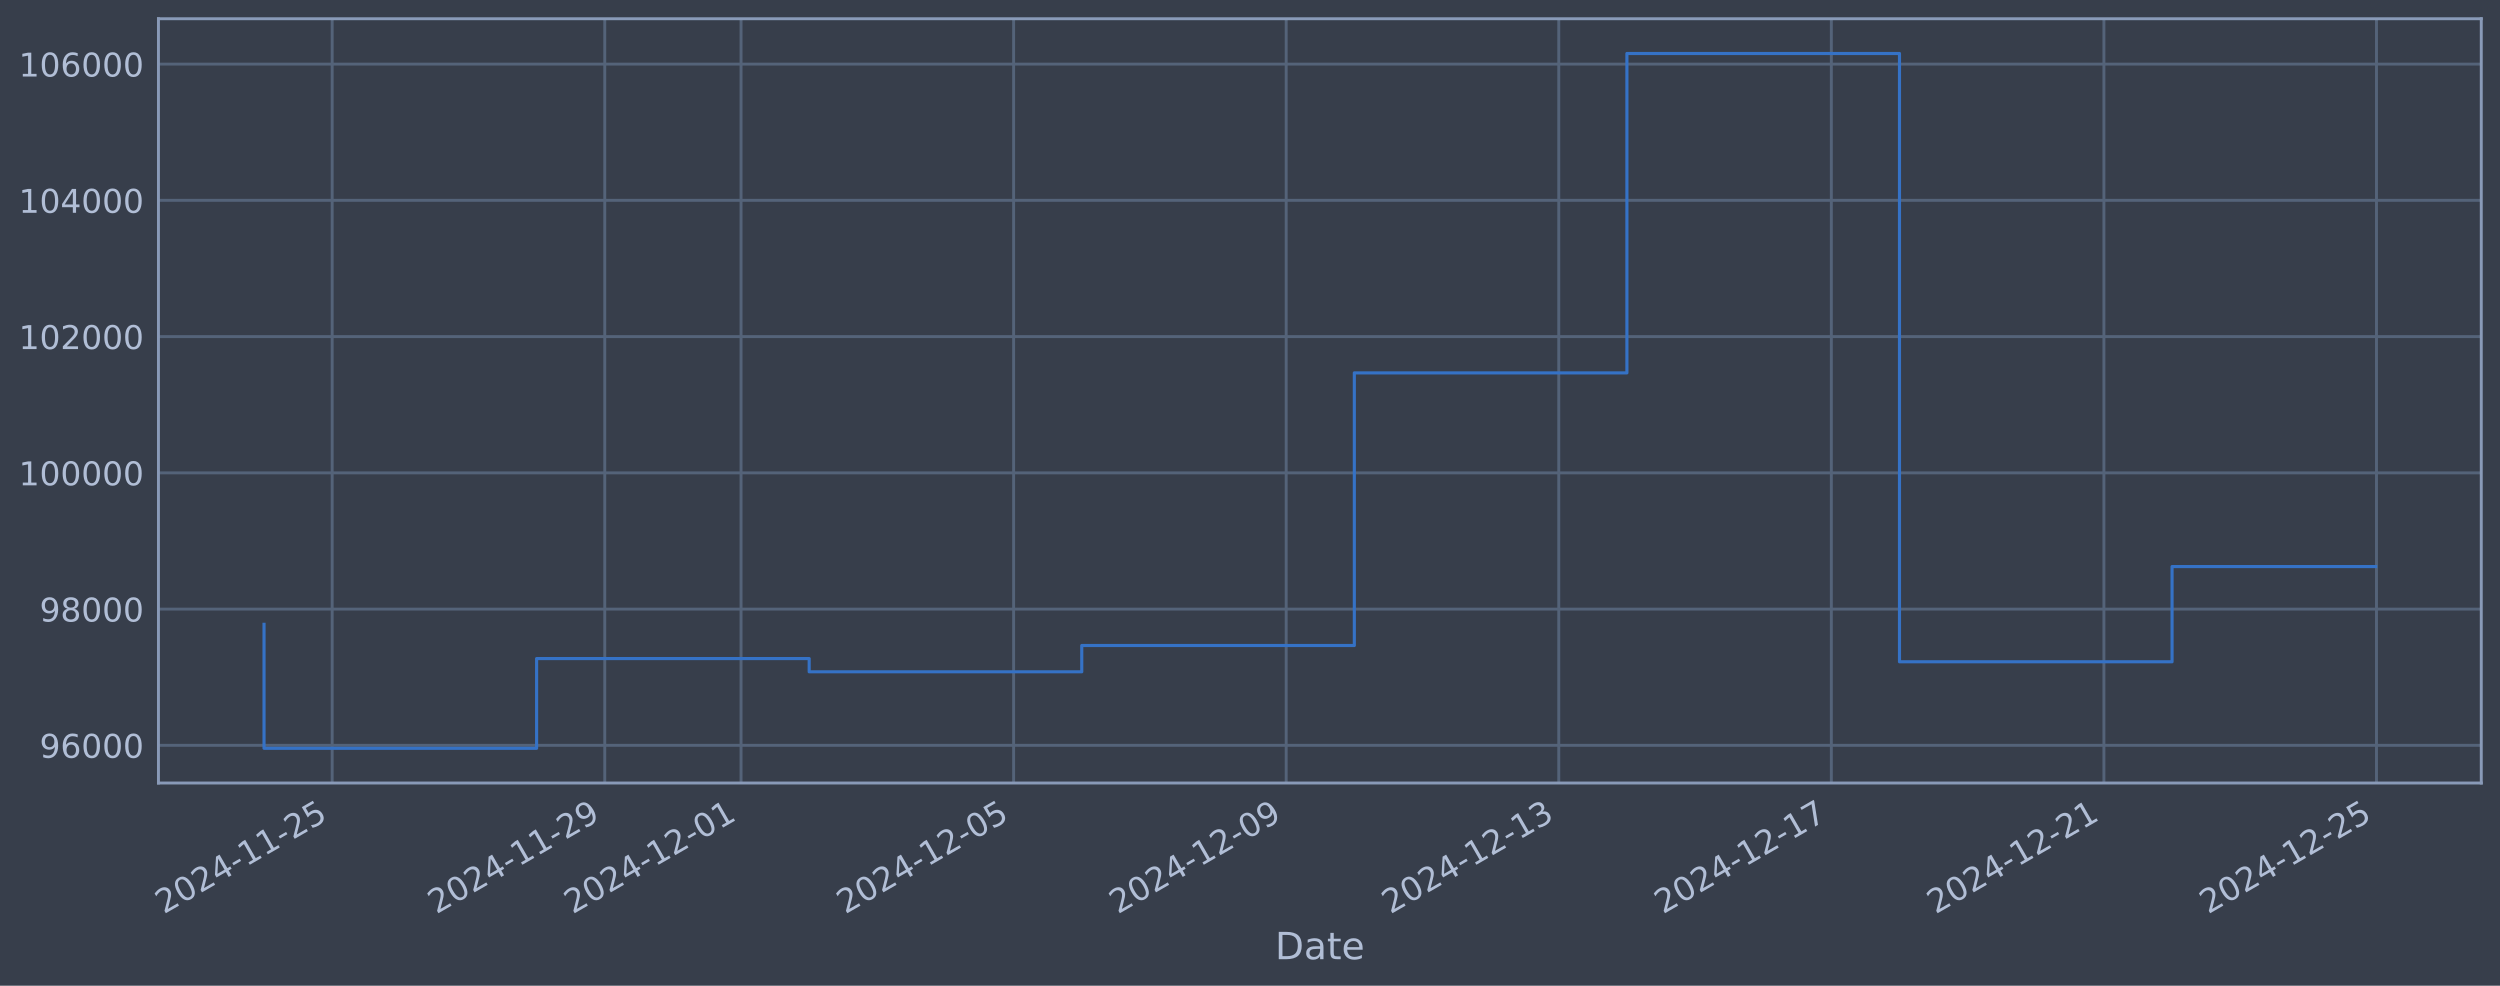
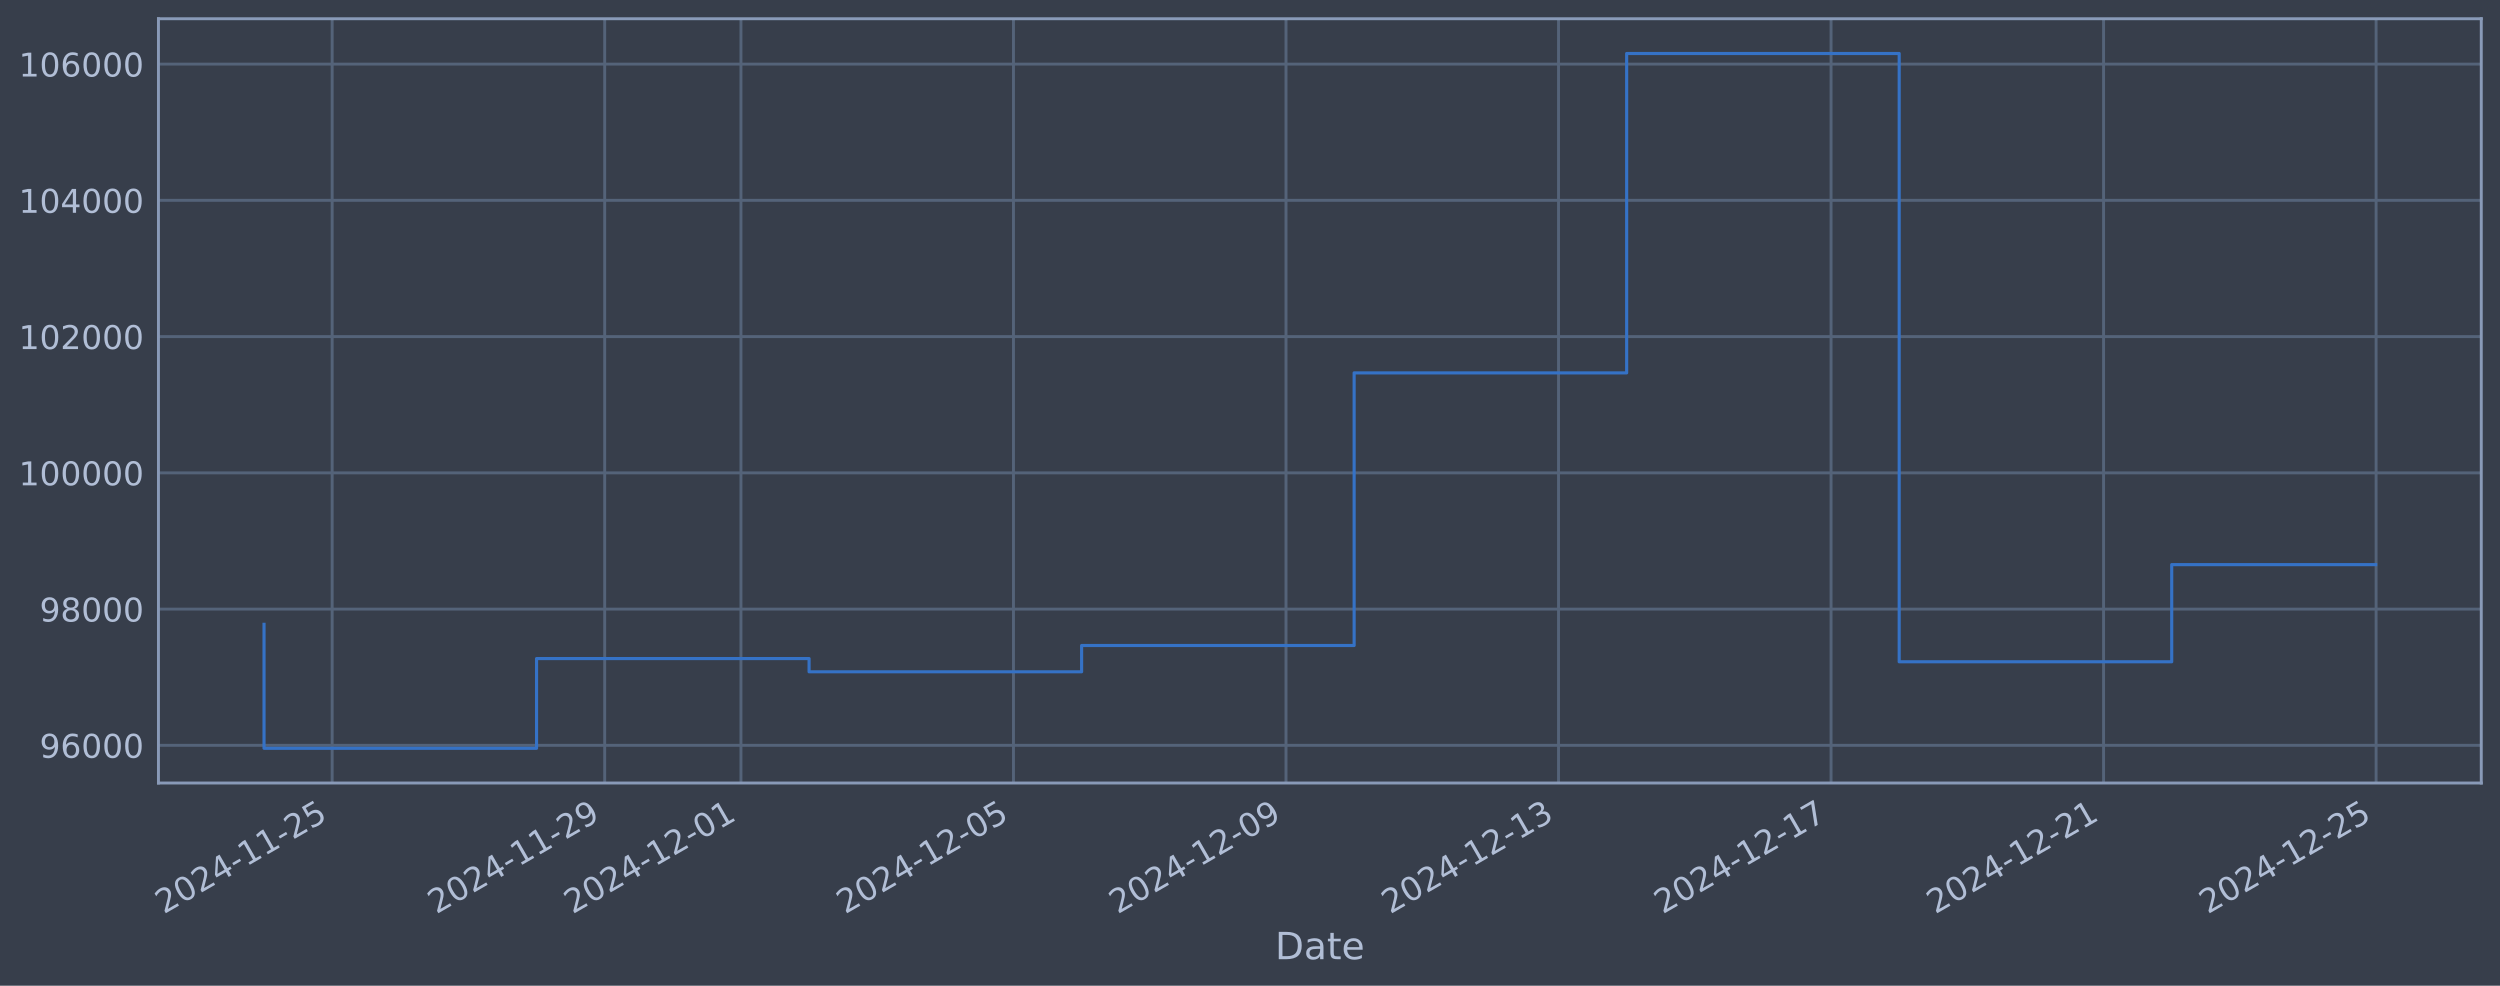
<svg xmlns="http://www.w3.org/2000/svg" xmlns:xlink="http://www.w3.org/1999/xlink" width="960.9pt" height="378.87pt" viewBox="0 0 960.9 378.87" version="1.1">
  <defs>
    <style type="text/css">*{stroke-linejoin: round; stroke-linecap: butt}</style>
  </defs>
  <g id="figure_1">
    <g id="patch_1">
      <path d="M 0 378.87  L 960.9 378.87  L 960.9 0  L 0 0  z " style="fill: #373e4b" />
    </g>
    <g id="axes_1">
      <g id="patch_2">
        <path d="M 60.901 300.96  L 953.701 300.96  L 953.701 7.2  L 60.901 7.2  z " style="fill: #373e4b" />
      </g>
      <g id="matplotlib.axis_1">
        <g id="xtick_1">
          <g id="line2d_1">
-             <path d="M 127.674 300.96  L 127.674 7.2  " clip-path="url(#p0fd662e470)" style="fill: none; stroke: #546379; stroke-width: 1.12; stroke-linecap: square" />
+             <path d="M 127.669 300.96  L 127.669 7.2  " clip-path="url(#p4aed99eff6)" style="fill: none; stroke: #546379; stroke-width: 1.12; stroke-linecap: square" />
          </g>
          <g id="line2d_2" />
          <g id="text_1">
-             <g style="fill: #b1bed6" transform="translate(62.94855 351.4642) rotate(-30) scale(0.126 -0.126)">
+             <g style="fill: #b1bed6" transform="translate(62.94381 351.4642) rotate(-30) scale(0.126 -0.126)">
              <defs>
                <path id="DejaVuSans-32" d="M 1228 531  L 3431 531  L 3431 0  L 469 0  L 469 531  Q 828 903 1448 1529  Q 2069 2156 2228 2338  Q 2531 2678 2651 2914  Q 2772 3150 2772 3378  Q 2772 3750 2511 3984  Q 2250 4219 1831 4219  Q 1534 4219 1204 4116  Q 875 4013 500 3803  L 500 4441  Q 881 4594 1212 4672  Q 1544 4750 1819 4750  Q 2544 4750 2975 4387  Q 3406 4025 3406 3419  Q 3406 3131 3298 2873  Q 3191 2616 2906 2266  Q 2828 2175 2409 1742  Q 1991 1309 1228 531  z " transform="scale(0.015625)" />
                <path id="DejaVuSans-30" d="M 2034 4250  Q 1547 4250 1301 3770  Q 1056 3291 1056 2328  Q 1056 1369 1301 889  Q 1547 409 2034 409  Q 2525 409 2770 889  Q 3016 1369 3016 2328  Q 3016 3291 2770 3770  Q 2525 4250 2034 4250  z M 2034 4750  Q 2819 4750 3233 4129  Q 3647 3509 3647 2328  Q 3647 1150 3233 529  Q 2819 -91 2034 -91  Q 1250 -91 836 529  Q 422 1150 422 2328  Q 422 3509 836 4129  Q 1250 4750 2034 4750  z " transform="scale(0.015625)" />
                <path id="DejaVuSans-34" d="M 2419 4116  L 825 1625  L 2419 1625  L 2419 4116  z M 2253 4666  L 3047 4666  L 3047 1625  L 3713 1625  L 3713 1100  L 3047 1100  L 3047 0  L 2419 0  L 2419 1100  L 313 1100  L 313 1709  L 2253 4666  z " transform="scale(0.015625)" />
                <path id="DejaVuSans-2d" d="M 313 2009  L 1997 2009  L 1997 1497  L 313 1497  L 313 2009  z " transform="scale(0.015625)" />
                <path id="DejaVuSans-31" d="M 794 531  L 1825 531  L 1825 4091  L 703 3866  L 703 4441  L 1819 4666  L 2450 4666  L 2450 531  L 3481 531  L 3481 0  L 794 0  L 794 531  z " transform="scale(0.015625)" />
                <path id="DejaVuSans-35" d="M 691 4666  L 3169 4666  L 3169 4134  L 1269 4134  L 1269 2991  Q 1406 3038 1543 3061  Q 1681 3084 1819 3084  Q 2600 3084 3056 2656  Q 3513 2228 3513 1497  Q 3513 744 3044 326  Q 2575 -91 1722 -91  Q 1428 -91 1123 -41  Q 819 9 494 109  L 494 744  Q 775 591 1075 516  Q 1375 441 1709 441  Q 2250 441 2565 725  Q 2881 1009 2881 1497  Q 2881 1984 2565 2268  Q 2250 2553 1709 2553  Q 1456 2553 1204 2497  Q 953 2441 691 2322  L 691 4666  z " transform="scale(0.015625)" />
              </defs>
              <use xlink:href="#DejaVuSans-32" />
              <use xlink:href="#DejaVuSans-30" transform="translate(63.62305 0)" />
              <use xlink:href="#DejaVuSans-32" transform="translate(127.2461 0)" />
              <use xlink:href="#DejaVuSans-34" transform="translate(190.8691 0)" />
              <use xlink:href="#DejaVuSans-2d" transform="translate(254.4922 0)" />
              <use xlink:href="#DejaVuSans-31" transform="translate(290.5762 0)" />
              <use xlink:href="#DejaVuSans-31" transform="translate(354.1992 0)" />
              <use xlink:href="#DejaVuSans-2d" transform="translate(417.8223 0)" />
              <use xlink:href="#DejaVuSans-32" transform="translate(453.9062 0)" />
              <use xlink:href="#DejaVuSans-35" transform="translate(517.5293 0)" />
            </g>
          </g>
        </g>
        <g id="xtick_2">
          <g id="line2d_3">
-             <path d="M 232.441 300.96  L 232.441 7.2  " clip-path="url(#p0fd662e470)" style="fill: none; stroke: #546379; stroke-width: 1.12; stroke-linecap: square" />
+             <path d="M 232.417 300.96  L 232.417 7.2  " clip-path="url(#p4aed99eff6)" style="fill: none; stroke: #546379; stroke-width: 1.12; stroke-linecap: square" />
          </g>
          <g id="line2d_4" />
          <g id="text_2">
-             <g style="fill: #b1bed6" transform="translate(167.7155 351.4642) rotate(-30) scale(0.126 -0.126)">
+             <g style="fill: #b1bed6" transform="translate(167.6918 351.4642) rotate(-30) scale(0.126 -0.126)">
              <defs>
                <path id="DejaVuSans-39" d="M 703 97  L 703 672  Q 941 559 1184 500  Q 1428 441 1663 441  Q 2288 441 2617 861  Q 2947 1281 2994 2138  Q 2813 1869 2534 1725  Q 2256 1581 1919 1581  Q 1219 1581 811 2004  Q 403 2428 403 3163  Q 403 3881 828 4315  Q 1253 4750 1959 4750  Q 2769 4750 3195 4129  Q 3622 3509 3622 2328  Q 3622 1225 3098 567  Q 2575 -91 1691 -91  Q 1453 -91 1209 -44  Q 966 3 703 97  z M 1959 2075  Q 2384 2075 2632 2365  Q 2881 2656 2881 3163  Q 2881 3666 2632 3958  Q 2384 4250 1959 4250  Q 1534 4250 1286 3958  Q 1038 3666 1038 3163  Q 1038 2656 1286 2365  Q 1534 2075 1959 2075  z " transform="scale(0.015625)" />
              </defs>
              <use xlink:href="#DejaVuSans-32" />
              <use xlink:href="#DejaVuSans-30" transform="translate(63.62305 0)" />
              <use xlink:href="#DejaVuSans-32" transform="translate(127.2461 0)" />
              <use xlink:href="#DejaVuSans-34" transform="translate(190.8691 0)" />
              <use xlink:href="#DejaVuSans-2d" transform="translate(254.4922 0)" />
              <use xlink:href="#DejaVuSans-31" transform="translate(290.5762 0)" />
              <use xlink:href="#DejaVuSans-31" transform="translate(354.1992 0)" />
              <use xlink:href="#DejaVuSans-2d" transform="translate(417.8223 0)" />
              <use xlink:href="#DejaVuSans-32" transform="translate(453.9062 0)" />
              <use xlink:href="#DejaVuSans-39" transform="translate(517.5293 0)" />
            </g>
          </g>
        </g>
        <g id="xtick_3">
          <g id="line2d_5">
-             <path d="M 284.825 300.96  L 284.825 7.2  " clip-path="url(#p0fd662e470)" style="fill: none; stroke: #546379; stroke-width: 1.12; stroke-linecap: square" />
+             <path d="M 284.791 300.96  L 284.791 7.2  " clip-path="url(#p4aed99eff6)" style="fill: none; stroke: #546379; stroke-width: 1.12; stroke-linecap: square" />
          </g>
          <g id="line2d_6" />
          <g id="text_3">
-             <g style="fill: #b1bed6" transform="translate(220.099 351.4642) rotate(-30) scale(0.126 -0.126)">
+             <g style="fill: #b1bed6" transform="translate(220.0658 351.4642) rotate(-30) scale(0.126 -0.126)">
              <use xlink:href="#DejaVuSans-32" />
              <use xlink:href="#DejaVuSans-30" transform="translate(63.62305 0)" />
              <use xlink:href="#DejaVuSans-32" transform="translate(127.2461 0)" />
              <use xlink:href="#DejaVuSans-34" transform="translate(190.8691 0)" />
              <use xlink:href="#DejaVuSans-2d" transform="translate(254.4922 0)" />
              <use xlink:href="#DejaVuSans-31" transform="translate(290.5762 0)" />
              <use xlink:href="#DejaVuSans-32" transform="translate(354.1992 0)" />
              <use xlink:href="#DejaVuSans-2d" transform="translate(417.8223 0)" />
              <use xlink:href="#DejaVuSans-30" transform="translate(453.9062 0)" />
              <use xlink:href="#DejaVuSans-31" transform="translate(517.5293 0)" />
            </g>
          </g>
        </g>
        <g id="xtick_4">
          <g id="line2d_7">
-             <path d="M 389.591 300.96  L 389.591 7.2  " clip-path="url(#p0fd662e470)" style="fill: none; stroke: #546379; stroke-width: 1.12; stroke-linecap: square" />
+             <path d="M 389.539 300.96  L 389.539 7.2  " clip-path="url(#p4aed99eff6)" style="fill: none; stroke: #546379; stroke-width: 1.12; stroke-linecap: square" />
          </g>
          <g id="line2d_8" />
          <g id="text_4">
-             <g style="fill: #b1bed6" transform="translate(324.866 351.4642) rotate(-30) scale(0.126 -0.126)">
+             <g style="fill: #b1bed6" transform="translate(324.8138 351.4642) rotate(-30) scale(0.126 -0.126)">
              <use xlink:href="#DejaVuSans-32" />
              <use xlink:href="#DejaVuSans-30" transform="translate(63.62305 0)" />
              <use xlink:href="#DejaVuSans-32" transform="translate(127.2461 0)" />
              <use xlink:href="#DejaVuSans-34" transform="translate(190.8691 0)" />
              <use xlink:href="#DejaVuSans-2d" transform="translate(254.4922 0)" />
              <use xlink:href="#DejaVuSans-31" transform="translate(290.5762 0)" />
              <use xlink:href="#DejaVuSans-32" transform="translate(354.1992 0)" />
              <use xlink:href="#DejaVuSans-2d" transform="translate(417.8223 0)" />
              <use xlink:href="#DejaVuSans-30" transform="translate(453.9062 0)" />
              <use xlink:href="#DejaVuSans-35" transform="translate(517.5293 0)" />
            </g>
          </g>
        </g>
        <g id="xtick_5">
          <g id="line2d_9">
-             <path d="M 494.358 300.96  L 494.358 7.2  " clip-path="url(#p0fd662e470)" style="fill: none; stroke: #546379; stroke-width: 1.12; stroke-linecap: square" />
+             <path d="M 494.287 300.96  L 494.287 7.2  " clip-path="url(#p4aed99eff6)" style="fill: none; stroke: #546379; stroke-width: 1.12; stroke-linecap: square" />
          </g>
          <g id="line2d_10" />
          <g id="text_5">
-             <g style="fill: #b1bed6" transform="translate(429.633 351.4642) rotate(-30) scale(0.126 -0.126)">
+             <g style="fill: #b1bed6" transform="translate(429.5618 351.4642) rotate(-30) scale(0.126 -0.126)">
              <use xlink:href="#DejaVuSans-32" />
              <use xlink:href="#DejaVuSans-30" transform="translate(63.62305 0)" />
              <use xlink:href="#DejaVuSans-32" transform="translate(127.2461 0)" />
              <use xlink:href="#DejaVuSans-34" transform="translate(190.8691 0)" />
              <use xlink:href="#DejaVuSans-2d" transform="translate(254.4922 0)" />
              <use xlink:href="#DejaVuSans-31" transform="translate(290.5762 0)" />
              <use xlink:href="#DejaVuSans-32" transform="translate(354.1992 0)" />
              <use xlink:href="#DejaVuSans-2d" transform="translate(417.8223 0)" />
              <use xlink:href="#DejaVuSans-30" transform="translate(453.9062 0)" />
              <use xlink:href="#DejaVuSans-39" transform="translate(517.5293 0)" />
            </g>
          </g>
        </g>
        <g id="xtick_6">
          <g id="line2d_11">
-             <path d="M 599.125 300.96  L 599.125 7.2  " clip-path="url(#p0fd662e470)" style="fill: none; stroke: #546379; stroke-width: 1.12; stroke-linecap: square" />
+             <path d="M 599.035 300.96  L 599.035 7.2  " clip-path="url(#p4aed99eff6)" style="fill: none; stroke: #546379; stroke-width: 1.12; stroke-linecap: square" />
          </g>
          <g id="line2d_12" />
          <g id="text_6">
-             <g style="fill: #b1bed6" transform="translate(534.3999 351.4642) rotate(-30) scale(0.126 -0.126)">
+             <g style="fill: #b1bed6" transform="translate(534.3098 351.4642) rotate(-30) scale(0.126 -0.126)">
              <defs>
                <path id="DejaVuSans-33" d="M 2597 2516  Q 3050 2419 3304 2112  Q 3559 1806 3559 1356  Q 3559 666 3084 287  Q 2609 -91 1734 -91  Q 1441 -91 1130 -33  Q 819 25 488 141  L 488 750  Q 750 597 1062 519  Q 1375 441 1716 441  Q 2309 441 2620 675  Q 2931 909 2931 1356  Q 2931 1769 2642 2001  Q 2353 2234 1838 2234  L 1294 2234  L 1294 2753  L 1863 2753  Q 2328 2753 2575 2939  Q 2822 3125 2822 3475  Q 2822 3834 2567 4026  Q 2313 4219 1838 4219  Q 1578 4219 1281 4162  Q 984 4106 628 3988  L 628 4550  Q 988 4650 1302 4700  Q 1616 4750 1894 4750  Q 2613 4750 3031 4423  Q 3450 4097 3450 3541  Q 3450 3153 3228 2886  Q 3006 2619 2597 2516  z " transform="scale(0.015625)" />
              </defs>
              <use xlink:href="#DejaVuSans-32" />
              <use xlink:href="#DejaVuSans-30" transform="translate(63.62305 0)" />
              <use xlink:href="#DejaVuSans-32" transform="translate(127.2461 0)" />
              <use xlink:href="#DejaVuSans-34" transform="translate(190.8691 0)" />
              <use xlink:href="#DejaVuSans-2d" transform="translate(254.4922 0)" />
              <use xlink:href="#DejaVuSans-31" transform="translate(290.5762 0)" />
              <use xlink:href="#DejaVuSans-32" transform="translate(354.1992 0)" />
              <use xlink:href="#DejaVuSans-2d" transform="translate(417.8223 0)" />
              <use xlink:href="#DejaVuSans-31" transform="translate(453.9062 0)" />
              <use xlink:href="#DejaVuSans-33" transform="translate(517.5293 0)" />
            </g>
          </g>
        </g>
        <g id="xtick_7">
          <g id="line2d_13">
-             <path d="M 703.892 300.96  L 703.892 7.2  " clip-path="url(#p0fd662e470)" style="fill: none; stroke: #546379; stroke-width: 1.12; stroke-linecap: square" />
+             <path d="M 703.783 300.96  L 703.783 7.2  " clip-path="url(#p4aed99eff6)" style="fill: none; stroke: #546379; stroke-width: 1.12; stroke-linecap: square" />
          </g>
          <g id="line2d_14" />
          <g id="text_7">
-             <g style="fill: #b1bed6" transform="translate(639.1669 351.4642) rotate(-30) scale(0.126 -0.126)">
+             <g style="fill: #b1bed6" transform="translate(639.0578 351.4642) rotate(-30) scale(0.126 -0.126)">
              <defs>
                <path id="DejaVuSans-37" d="M 525 4666  L 3525 4666  L 3525 4397  L 1831 0  L 1172 0  L 2766 4134  L 525 4134  L 525 4666  z " transform="scale(0.015625)" />
              </defs>
              <use xlink:href="#DejaVuSans-32" />
              <use xlink:href="#DejaVuSans-30" transform="translate(63.62305 0)" />
              <use xlink:href="#DejaVuSans-32" transform="translate(127.2461 0)" />
              <use xlink:href="#DejaVuSans-34" transform="translate(190.8691 0)" />
              <use xlink:href="#DejaVuSans-2d" transform="translate(254.4922 0)" />
              <use xlink:href="#DejaVuSans-31" transform="translate(290.5762 0)" />
              <use xlink:href="#DejaVuSans-32" transform="translate(354.1992 0)" />
              <use xlink:href="#DejaVuSans-2d" transform="translate(417.8223 0)" />
              <use xlink:href="#DejaVuSans-31" transform="translate(453.9062 0)" />
              <use xlink:href="#DejaVuSans-37" transform="translate(517.5293 0)" />
            </g>
          </g>
        </g>
        <g id="xtick_8">
          <g id="line2d_15">
-             <path d="M 808.659 300.96  L 808.659 7.2  " clip-path="url(#p0fd662e470)" style="fill: none; stroke: #546379; stroke-width: 1.12; stroke-linecap: square" />
+             <path d="M 808.531 300.96  L 808.531 7.2  " clip-path="url(#p4aed99eff6)" style="fill: none; stroke: #546379; stroke-width: 1.12; stroke-linecap: square" />
          </g>
          <g id="line2d_16" />
          <g id="text_8">
-             <g style="fill: #b1bed6" transform="translate(743.9339 351.4642) rotate(-30) scale(0.126 -0.126)">
+             <g style="fill: #b1bed6" transform="translate(743.8058 351.4642) rotate(-30) scale(0.126 -0.126)">
              <use xlink:href="#DejaVuSans-32" />
              <use xlink:href="#DejaVuSans-30" transform="translate(63.62305 0)" />
              <use xlink:href="#DejaVuSans-32" transform="translate(127.2461 0)" />
              <use xlink:href="#DejaVuSans-34" transform="translate(190.8691 0)" />
              <use xlink:href="#DejaVuSans-2d" transform="translate(254.4922 0)" />
              <use xlink:href="#DejaVuSans-31" transform="translate(290.5762 0)" />
              <use xlink:href="#DejaVuSans-32" transform="translate(354.1992 0)" />
              <use xlink:href="#DejaVuSans-2d" transform="translate(417.8223 0)" />
              <use xlink:href="#DejaVuSans-32" transform="translate(453.9062 0)" />
              <use xlink:href="#DejaVuSans-31" transform="translate(517.5293 0)" />
            </g>
          </g>
        </g>
        <g id="xtick_9">
          <g id="line2d_17">
-             <path d="M 913.426 300.96  L 913.426 7.2  " clip-path="url(#p0fd662e470)" style="fill: none; stroke: #546379; stroke-width: 1.12; stroke-linecap: square" />
+             <path d="M 913.279 300.96  L 913.279 7.2  " clip-path="url(#p4aed99eff6)" style="fill: none; stroke: #546379; stroke-width: 1.12; stroke-linecap: square" />
          </g>
          <g id="line2d_18" />
          <g id="text_9">
-             <g style="fill: #b1bed6" transform="translate(848.7009 351.4642) rotate(-30) scale(0.126 -0.126)">
+             <g style="fill: #b1bed6" transform="translate(848.5538 351.4642) rotate(-30) scale(0.126 -0.126)">
              <use xlink:href="#DejaVuSans-32" />
              <use xlink:href="#DejaVuSans-30" transform="translate(63.62305 0)" />
              <use xlink:href="#DejaVuSans-32" transform="translate(127.2461 0)" />
              <use xlink:href="#DejaVuSans-34" transform="translate(190.8691 0)" />
              <use xlink:href="#DejaVuSans-2d" transform="translate(254.4922 0)" />
              <use xlink:href="#DejaVuSans-31" transform="translate(290.5762 0)" />
              <use xlink:href="#DejaVuSans-32" transform="translate(354.1992 0)" />
              <use xlink:href="#DejaVuSans-2d" transform="translate(417.8223 0)" />
              <use xlink:href="#DejaVuSans-32" transform="translate(453.9062 0)" />
              <use xlink:href="#DejaVuSans-35" transform="translate(517.5293 0)" />
            </g>
          </g>
        </g>
        <g id="text_10">
          <g style="fill: #b1bed6" transform="translate(490.0914 368.6753) scale(0.144 -0.144)">
            <defs>
              <path id="DejaVuSans-44" d="M 1259 4147  L 1259 519  L 2022 519  Q 2988 519 3436 956  Q 3884 1394 3884 2338  Q 3884 3275 3436 3711  Q 2988 4147 2022 4147  L 1259 4147  z M 628 4666  L 1925 4666  Q 3281 4666 3915 4102  Q 4550 3538 4550 2338  Q 4550 1131 3912 565  Q 3275 0 1925 0  L 628 0  L 628 4666  z " transform="scale(0.015625)" />
              <path id="DejaVuSans-61" d="M 2194 1759  Q 1497 1759 1228 1600  Q 959 1441 959 1056  Q 959 750 1161 570  Q 1363 391 1709 391  Q 2188 391 2477 730  Q 2766 1069 2766 1631  L 2766 1759  L 2194 1759  z M 3341 1997  L 3341 0  L 2766 0  L 2766 531  Q 2569 213 2275 61  Q 1981 -91 1556 -91  Q 1019 -91 701 211  Q 384 513 384 1019  Q 384 1609 779 1909  Q 1175 2209 1959 2209  L 2766 2209  L 2766 2266  Q 2766 2663 2505 2880  Q 2244 3097 1772 3097  Q 1472 3097 1187 3025  Q 903 2953 641 2809  L 641 3341  Q 956 3463 1253 3523  Q 1550 3584 1831 3584  Q 2591 3584 2966 3190  Q 3341 2797 3341 1997  z " transform="scale(0.015625)" />
              <path id="DejaVuSans-74" d="M 1172 4494  L 1172 3500  L 2356 3500  L 2356 3053  L 1172 3053  L 1172 1153  Q 1172 725 1289 603  Q 1406 481 1766 481  L 2356 481  L 2356 0  L 1766 0  Q 1100 0 847 248  Q 594 497 594 1153  L 594 3053  L 172 3053  L 172 3500  L 594 3500  L 594 4494  L 1172 4494  z " transform="scale(0.015625)" />
              <path id="DejaVuSans-65" d="M 3597 1894  L 3597 1613  L 953 1613  Q 991 1019 1311 708  Q 1631 397 2203 397  Q 2534 397 2845 478  Q 3156 559 3463 722  L 3463 178  Q 3153 47 2828 -22  Q 2503 -91 2169 -91  Q 1331 -91 842 396  Q 353 884 353 1716  Q 353 2575 817 3079  Q 1281 3584 2069 3584  Q 2775 3584 3186 3129  Q 3597 2675 3597 1894  z M 3022 2063  Q 3016 2534 2758 2815  Q 2500 3097 2075 3097  Q 1594 3097 1305 2825  Q 1016 2553 972 2059  L 3022 2063  z " transform="scale(0.015625)" />
            </defs>
            <use xlink:href="#DejaVuSans-44" />
            <use xlink:href="#DejaVuSans-61" transform="translate(77.00195 0)" />
            <use xlink:href="#DejaVuSans-74" transform="translate(138.2812 0)" />
            <use xlink:href="#DejaVuSans-65" transform="translate(177.4902 0)" />
          </g>
        </g>
      </g>
      <g id="matplotlib.axis_2">
        <g id="ytick_1">
          <g id="line2d_19">
-             <path d="M 60.901 286.481  L 953.701 286.481  " clip-path="url(#p0fd662e470)" style="fill: none; stroke: #546379; stroke-width: 1.12; stroke-linecap: square" />
+             <path d="M 60.901 286.481  L 953.701 286.481  " clip-path="url(#p4aed99eff6)" style="fill: none; stroke: #546379; stroke-width: 1.12; stroke-linecap: square" />
          </g>
          <g id="line2d_20" />
          <g id="text_11">
            <g style="fill: #b1bed6" transform="translate(15.21675 291.2681) scale(0.126 -0.126)">
              <defs>
                <path id="DejaVuSans-36" d="M 2113 2584  Q 1688 2584 1439 2293  Q 1191 2003 1191 1497  Q 1191 994 1439 701  Q 1688 409 2113 409  Q 2538 409 2786 701  Q 3034 994 3034 1497  Q 3034 2003 2786 2293  Q 2538 2584 2113 2584  z M 3366 4563  L 3366 3988  Q 3128 4100 2886 4159  Q 2644 4219 2406 4219  Q 1781 4219 1451 3797  Q 1122 3375 1075 2522  Q 1259 2794 1537 2939  Q 1816 3084 2150 3084  Q 2853 3084 3261 2657  Q 3669 2231 3669 1497  Q 3669 778 3244 343  Q 2819 -91 2113 -91  Q 1303 -91 875 529  Q 447 1150 447 2328  Q 447 3434 972 4092  Q 1497 4750 2381 4750  Q 2619 4750 2861 4703  Q 3103 4656 3366 4563  z " transform="scale(0.015625)" />
              </defs>
              <use xlink:href="#DejaVuSans-39" />
              <use xlink:href="#DejaVuSans-36" transform="translate(63.62305 0)" />
              <use xlink:href="#DejaVuSans-30" transform="translate(127.2461 0)" />
              <use xlink:href="#DejaVuSans-30" transform="translate(190.8691 0)" />
              <use xlink:href="#DejaVuSans-30" transform="translate(254.4922 0)" />
            </g>
          </g>
        </g>
        <g id="ytick_2">
          <g id="line2d_21">
-             <path d="M 60.901 234.112  L 953.701 234.112  " clip-path="url(#p0fd662e470)" style="fill: none; stroke: #546379; stroke-width: 1.12; stroke-linecap: square" />
+             <path d="M 60.901 234.112  L 953.701 234.112  " clip-path="url(#p4aed99eff6)" style="fill: none; stroke: #546379; stroke-width: 1.12; stroke-linecap: square" />
          </g>
          <g id="line2d_22" />
          <g id="text_12">
            <g style="fill: #b1bed6" transform="translate(15.21675 238.8994) scale(0.126 -0.126)">
              <defs>
                <path id="DejaVuSans-38" d="M 2034 2216  Q 1584 2216 1326 1975  Q 1069 1734 1069 1313  Q 1069 891 1326 650  Q 1584 409 2034 409  Q 2484 409 2743 651  Q 3003 894 3003 1313  Q 3003 1734 2745 1975  Q 2488 2216 2034 2216  z M 1403 2484  Q 997 2584 770 2862  Q 544 3141 544 3541  Q 544 4100 942 4425  Q 1341 4750 2034 4750  Q 2731 4750 3128 4425  Q 3525 4100 3525 3541  Q 3525 3141 3298 2862  Q 3072 2584 2669 2484  Q 3125 2378 3379 2068  Q 3634 1759 3634 1313  Q 3634 634 3220 271  Q 2806 -91 2034 -91  Q 1263 -91 848 271  Q 434 634 434 1313  Q 434 1759 690 2068  Q 947 2378 1403 2484  z M 1172 3481  Q 1172 3119 1398 2916  Q 1625 2713 2034 2713  Q 2441 2713 2670 2916  Q 2900 3119 2900 3481  Q 2900 3844 2670 4047  Q 2441 4250 2034 4250  Q 1625 4250 1398 4047  Q 1172 3844 1172 3481  z " transform="scale(0.015625)" />
              </defs>
              <use xlink:href="#DejaVuSans-39" />
              <use xlink:href="#DejaVuSans-38" transform="translate(63.62305 0)" />
              <use xlink:href="#DejaVuSans-30" transform="translate(127.2461 0)" />
              <use xlink:href="#DejaVuSans-30" transform="translate(190.8691 0)" />
              <use xlink:href="#DejaVuSans-30" transform="translate(254.4922 0)" />
            </g>
          </g>
        </g>
        <g id="ytick_3">
          <g id="line2d_23">
-             <path d="M 60.901 181.744  L 953.701 181.744  " clip-path="url(#p0fd662e470)" style="fill: none; stroke: #546379; stroke-width: 1.12; stroke-linecap: square" />
+             <path d="M 60.901 181.744  L 953.701 181.744  " clip-path="url(#p4aed99eff6)" style="fill: none; stroke: #546379; stroke-width: 1.12; stroke-linecap: square" />
          </g>
          <g id="line2d_24" />
          <g id="text_13">
            <g style="fill: #b1bed6" transform="translate(7.2 186.5308) scale(0.126 -0.126)">
              <use xlink:href="#DejaVuSans-31" />
              <use xlink:href="#DejaVuSans-30" transform="translate(63.62305 0)" />
              <use xlink:href="#DejaVuSans-30" transform="translate(127.2461 0)" />
              <use xlink:href="#DejaVuSans-30" transform="translate(190.8691 0)" />
              <use xlink:href="#DejaVuSans-30" transform="translate(254.4922 0)" />
              <use xlink:href="#DejaVuSans-30" transform="translate(318.1152 0)" />
            </g>
          </g>
        </g>
        <g id="ytick_4">
          <g id="line2d_25">
-             <path d="M 60.901 129.375  L 953.701 129.375  " clip-path="url(#p0fd662e470)" style="fill: none; stroke: #546379; stroke-width: 1.12; stroke-linecap: square" />
+             <path d="M 60.901 129.375  L 953.701 129.375  " clip-path="url(#p4aed99eff6)" style="fill: none; stroke: #546379; stroke-width: 1.12; stroke-linecap: square" />
          </g>
          <g id="line2d_26" />
          <g id="text_14">
            <g style="fill: #b1bed6" transform="translate(7.2 134.1621) scale(0.126 -0.126)">
              <use xlink:href="#DejaVuSans-31" />
              <use xlink:href="#DejaVuSans-30" transform="translate(63.62305 0)" />
              <use xlink:href="#DejaVuSans-32" transform="translate(127.2461 0)" />
              <use xlink:href="#DejaVuSans-30" transform="translate(190.8691 0)" />
              <use xlink:href="#DejaVuSans-30" transform="translate(254.4922 0)" />
              <use xlink:href="#DejaVuSans-30" transform="translate(318.1152 0)" />
            </g>
          </g>
        </g>
        <g id="ytick_5">
          <g id="line2d_27">
-             <path d="M 60.901 77.006  L 953.701 77.006  " clip-path="url(#p0fd662e470)" style="fill: none; stroke: #546379; stroke-width: 1.12; stroke-linecap: square" />
+             <path d="M 60.901 77.006  L 953.701 77.006  " clip-path="url(#p4aed99eff6)" style="fill: none; stroke: #546379; stroke-width: 1.12; stroke-linecap: square" />
          </g>
          <g id="line2d_28" />
          <g id="text_15">
            <g style="fill: #b1bed6" transform="translate(7.2 81.79343) scale(0.126 -0.126)">
              <use xlink:href="#DejaVuSans-31" />
              <use xlink:href="#DejaVuSans-30" transform="translate(63.62305 0)" />
              <use xlink:href="#DejaVuSans-34" transform="translate(127.2461 0)" />
              <use xlink:href="#DejaVuSans-30" transform="translate(190.8691 0)" />
              <use xlink:href="#DejaVuSans-30" transform="translate(254.4922 0)" />
              <use xlink:href="#DejaVuSans-30" transform="translate(318.1152 0)" />
            </g>
          </g>
        </g>
        <g id="ytick_6">
          <g id="line2d_29">
-             <path d="M 60.901 24.638  L 953.701 24.638  " clip-path="url(#p0fd662e470)" style="fill: none; stroke: #546379; stroke-width: 1.12; stroke-linecap: square" />
+             <path d="M 60.901 24.638  L 953.701 24.638  " clip-path="url(#p4aed99eff6)" style="fill: none; stroke: #546379; stroke-width: 1.12; stroke-linecap: square" />
          </g>
          <g id="line2d_30" />
          <g id="text_16">
            <g style="fill: #b1bed6" transform="translate(7.2 29.42476) scale(0.126 -0.126)">
              <use xlink:href="#DejaVuSans-31" />
              <use xlink:href="#DejaVuSans-30" transform="translate(63.62305 0)" />
              <use xlink:href="#DejaVuSans-36" transform="translate(127.2461 0)" />
              <use xlink:href="#DejaVuSans-30" transform="translate(190.8691 0)" />
              <use xlink:href="#DejaVuSans-30" transform="translate(254.4922 0)" />
              <use xlink:href="#DejaVuSans-30" transform="translate(318.1152 0)" />
            </g>
          </g>
        </g>
      </g>
      <g id="line2d_31">
-         <path d="M 101.482 239.953  L 101.482 287.607  L 206.249 287.607  L 206.249 253.132  L 311.016 253.132  L 311.016 258.214  L 415.783 258.214  L 415.783 248.107  L 520.55 248.107  L 520.55 143.317  L 625.317 143.317  L 625.317 20.553  L 730.084 20.553  L 730.084 254.365  L 834.851 254.365  L 834.851 217.765  L 913.119 217.765  " clip-path="url(#p0fd662e470)" style="fill: none; stroke: #3572c6; stroke-width: 1.2; stroke-linecap: square" />
+         <path d="M 101.482 239.953  L 101.482 287.607  L 206.23 287.607  L 206.23 253.132  L 310.978 253.132  L 310.978 258.214  L 415.726 258.214  L 415.726 248.107  L 520.474 248.107  L 520.474 143.317  L 625.222 143.317  L 625.222 20.553  L 729.97 20.553  L 729.97 254.365  L 834.718 254.365  L 834.718 217.017  L 913.119 217.017  " clip-path="url(#p4aed99eff6)" style="fill: none; stroke: #3572c6; stroke-width: 1.2; stroke-linecap: square" />
      </g>
      <g id="patch_3">
        <path d="M 60.901 300.96  L 60.901 7.2  " style="fill: none; stroke: #899ab8; stroke-width: 1.12; stroke-linejoin: miter; stroke-linecap: square" />
      </g>
      <g id="patch_4">
        <path d="M 953.701 300.96  L 953.701 7.2  " style="fill: none; stroke: #899ab8; stroke-width: 1.12; stroke-linejoin: miter; stroke-linecap: square" />
      </g>
      <g id="patch_5">
        <path d="M 60.901 300.96  L 953.701 300.96  " style="fill: none; stroke: #899ab8; stroke-width: 1.12; stroke-linejoin: miter; stroke-linecap: square" />
      </g>
      <g id="patch_6">
        <path d="M 60.901 7.2  L 953.701 7.2  " style="fill: none; stroke: #899ab8; stroke-width: 1.12; stroke-linejoin: miter; stroke-linecap: square" />
      </g>
    </g>
  </g>
  <defs>
-     <clipPath id="p0fd662e470">
+     <clipPath id="p4aed99eff6">
      <rect x="60.901" y="7.2" width="892.8" height="293.76" />
    </clipPath>
  </defs>
</svg>
